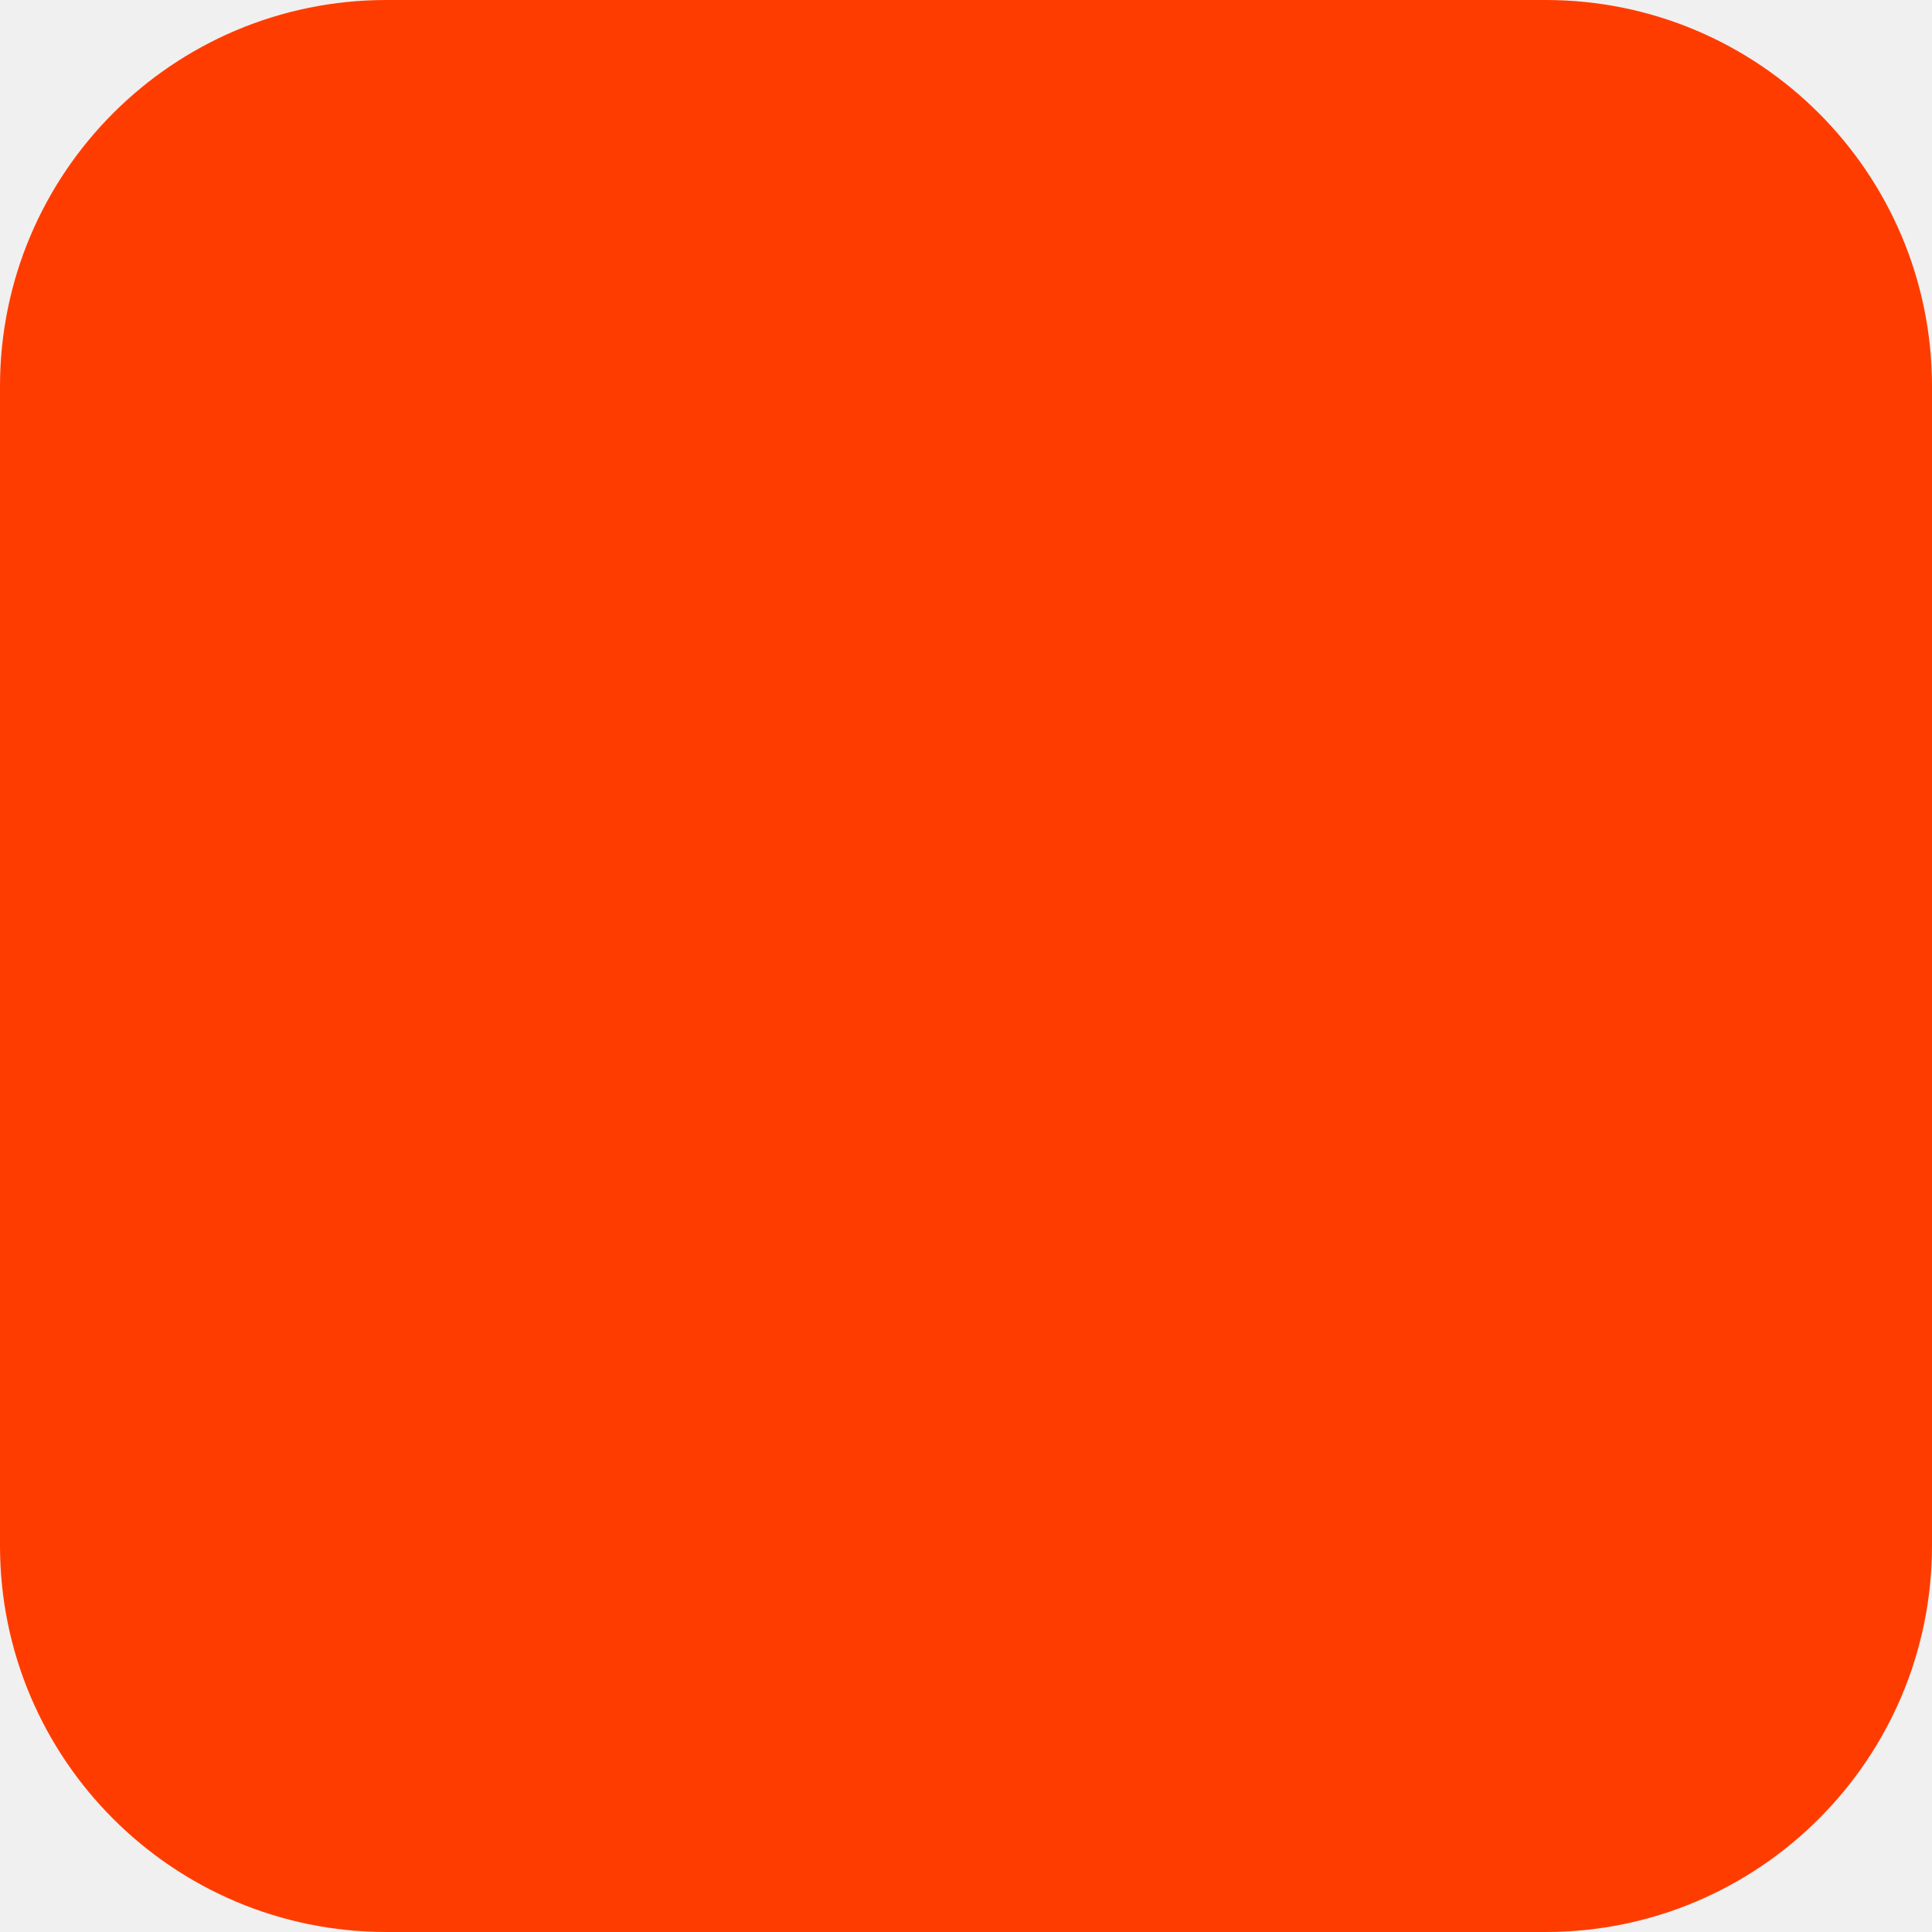
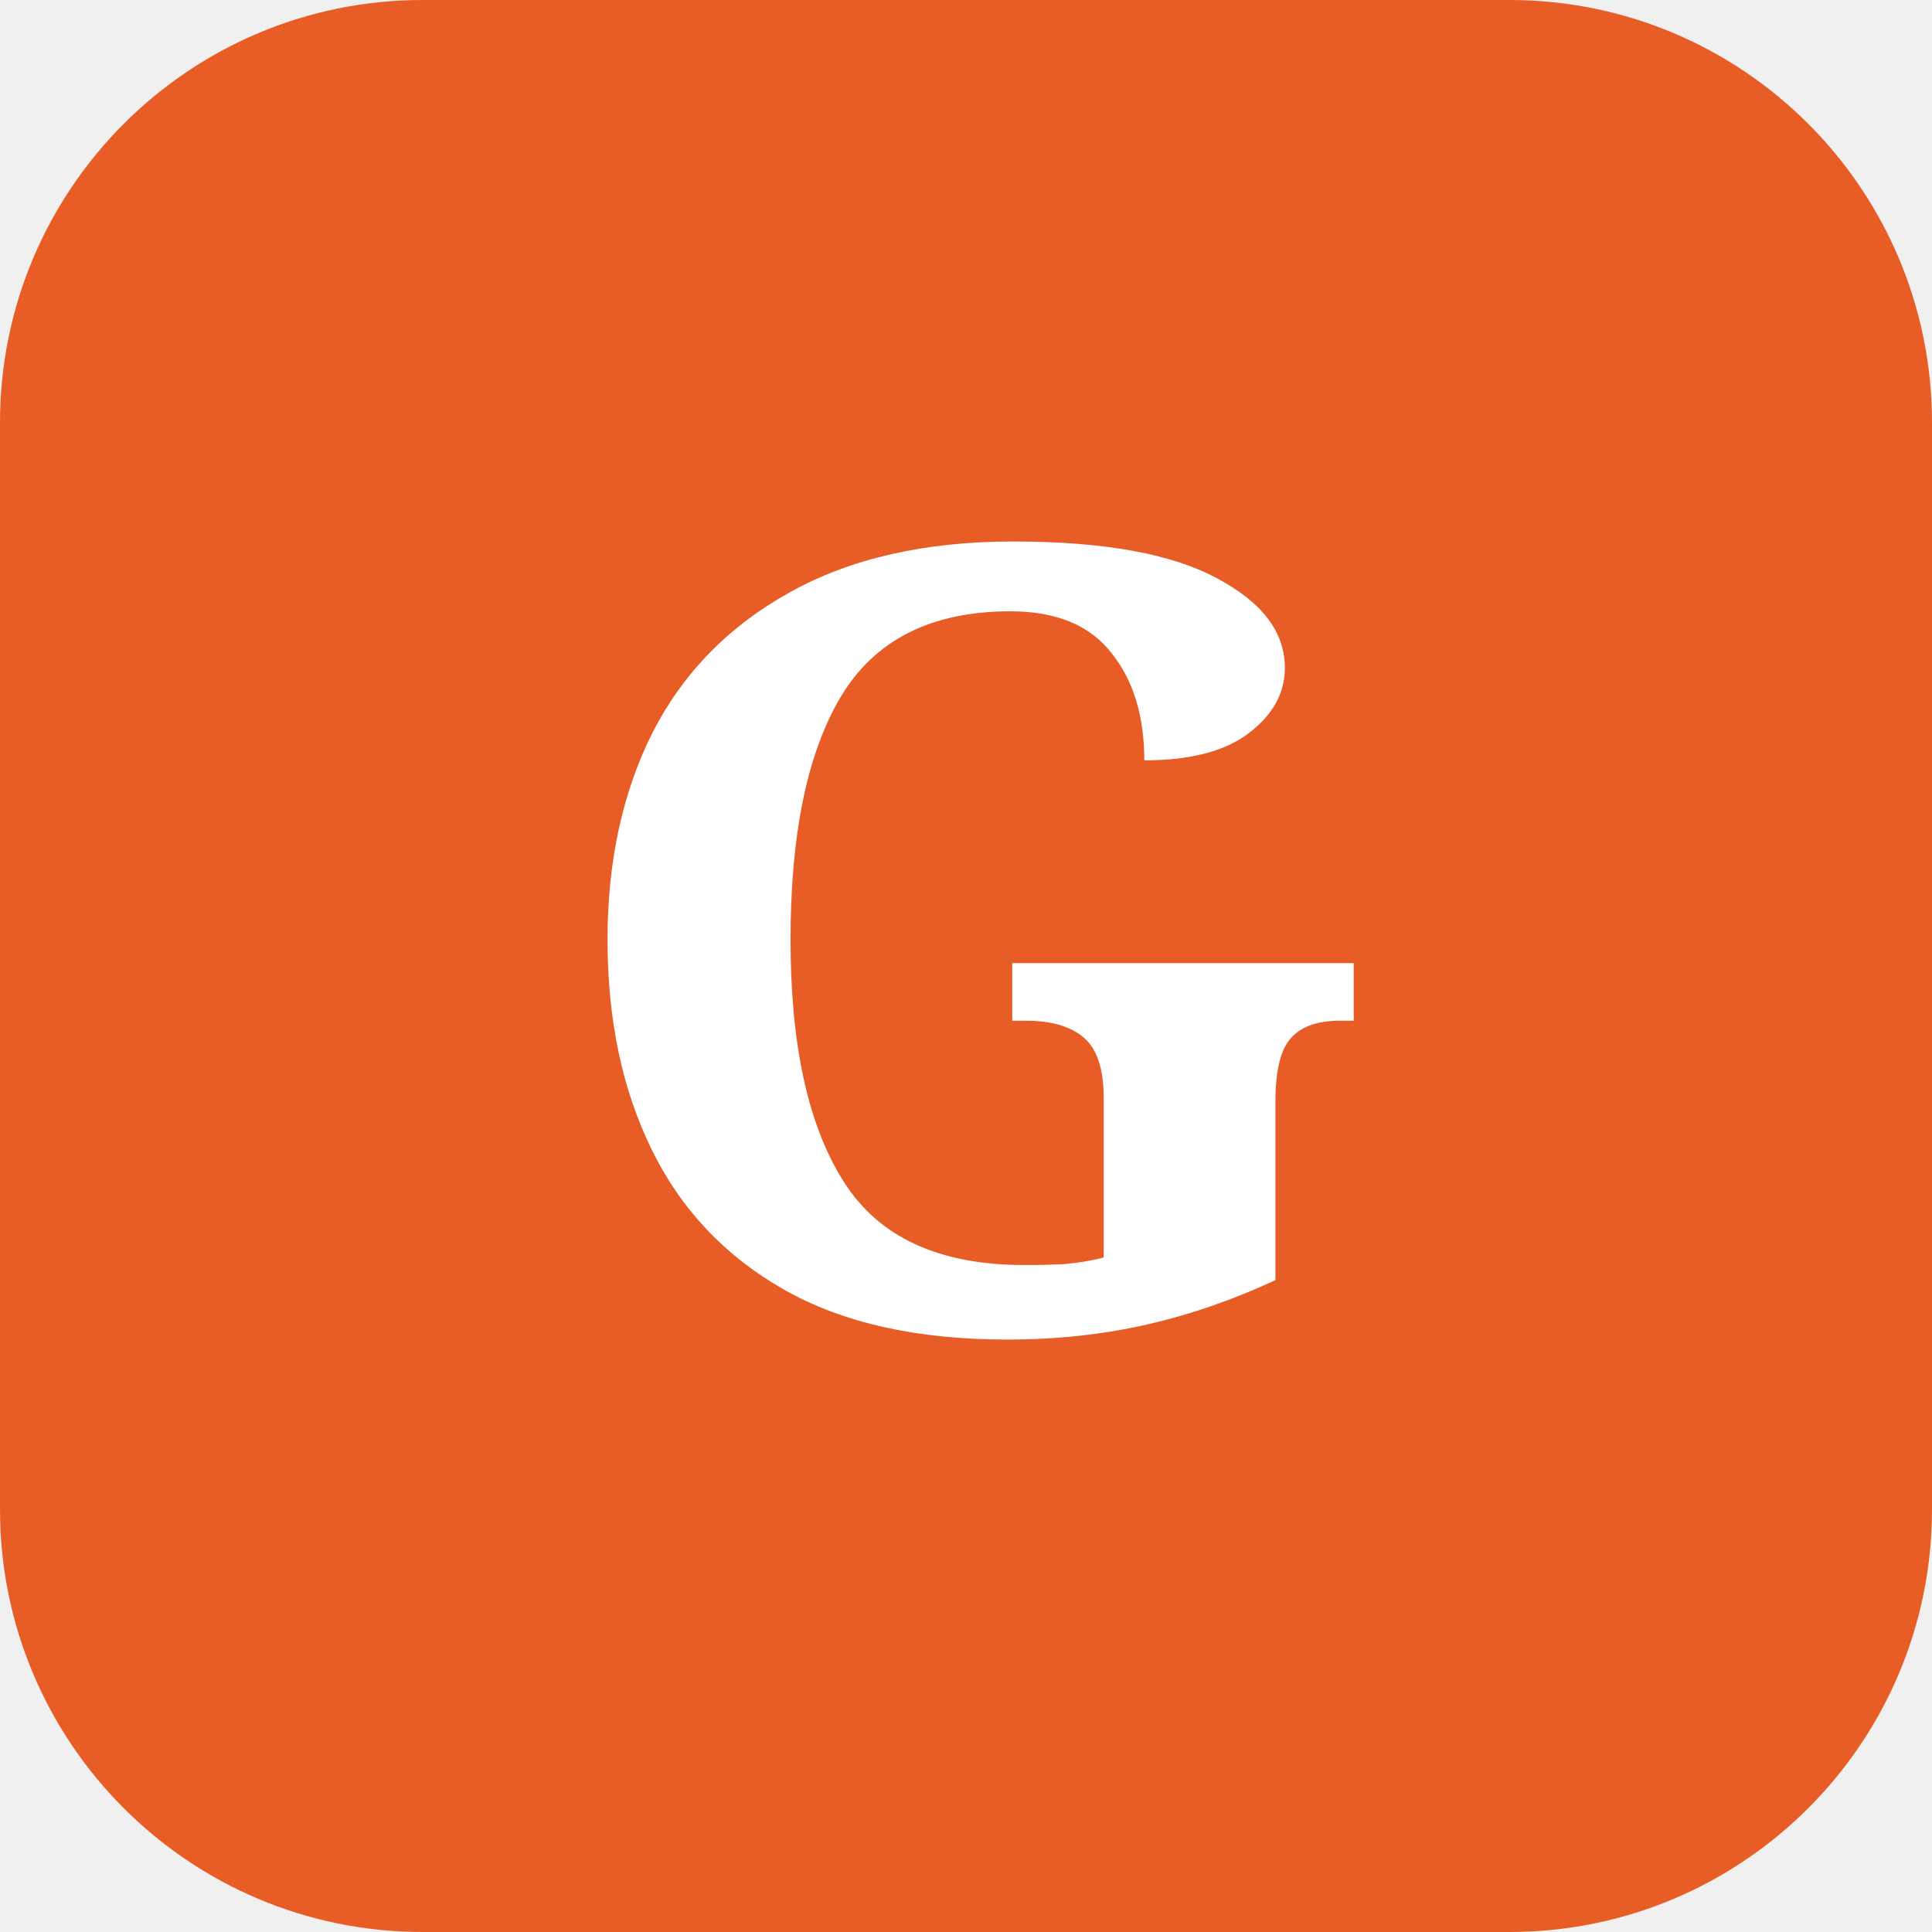
- <svg xmlns="http://www.w3.org/2000/svg" width="180" height="180" viewBox="0 0 180 180" fill="none">
-   <rect width="180" height="180" rx="36" fill="#FF3C00" />
+ <svg xmlns="http://www.w3.org/2000/svg" viewBox="0 0 32 32" fill="none">
+   <rect width="32" height="32" rx="7" fill="#E85D26" />
+   <text x="16" y="22" font-size="18" text-anchor="middle" font-family="serif" font-weight="bold" fill="white">G</text>
</svg>
